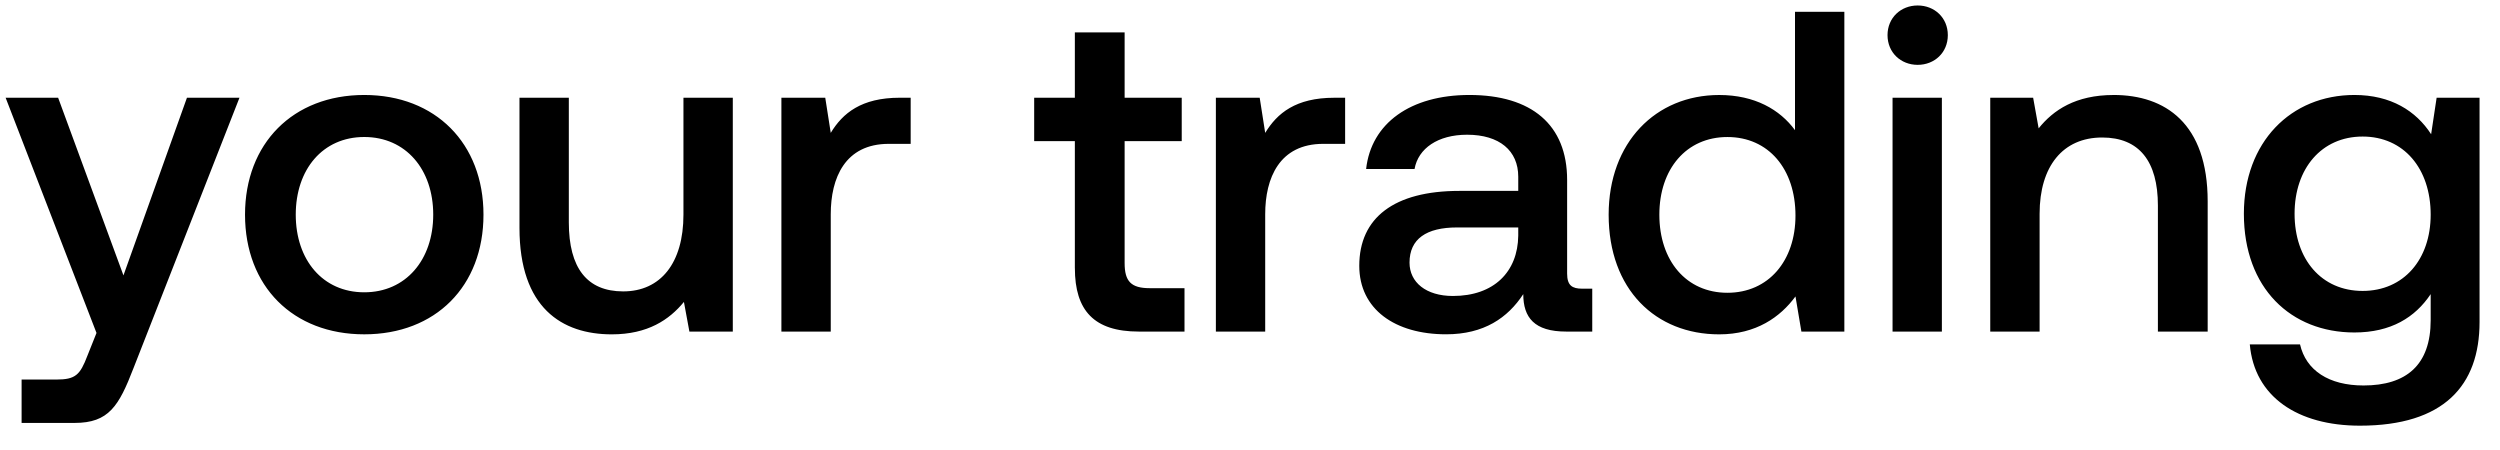
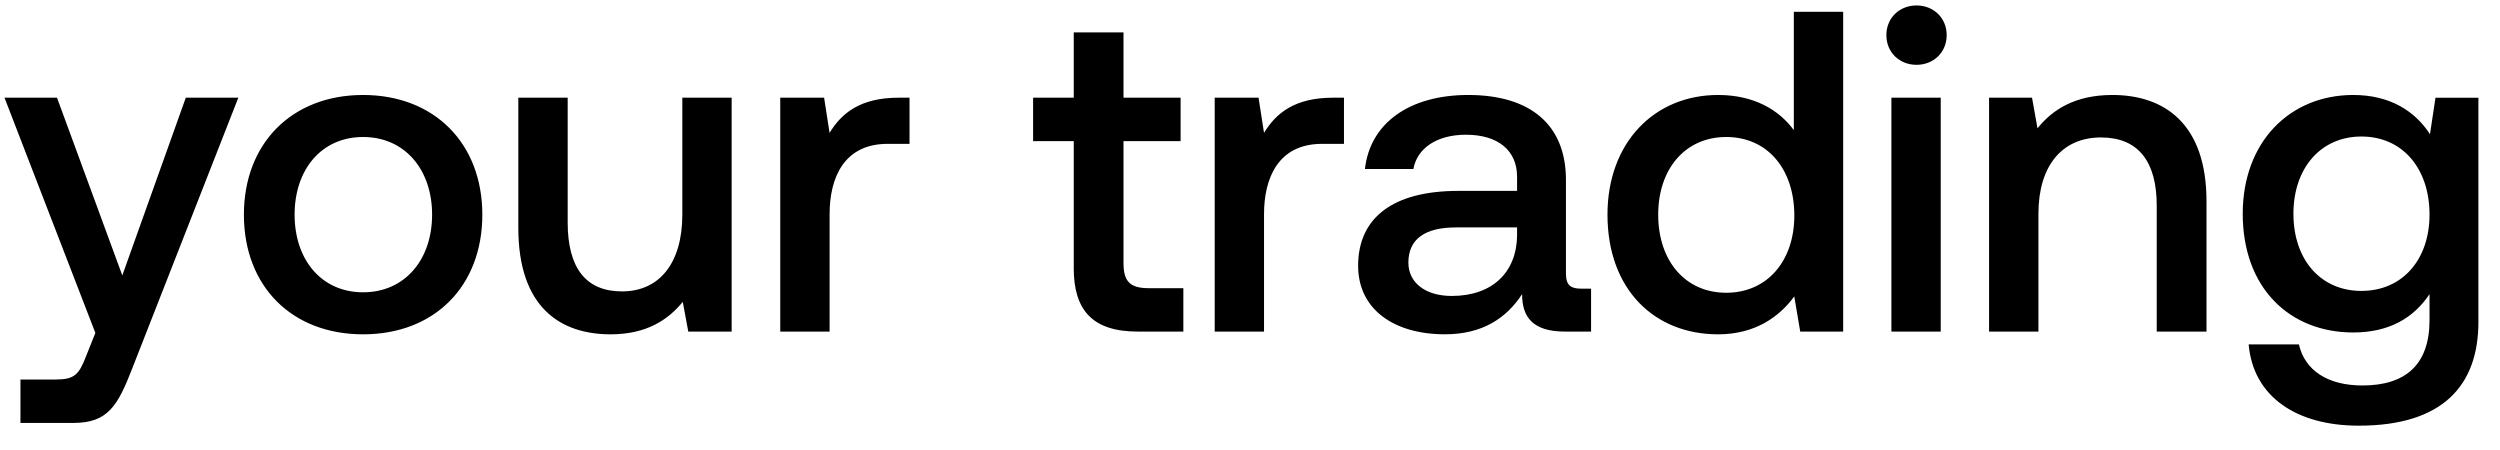
<svg xmlns="http://www.w3.org/2000/svg" width="100" height="18" viewBox="0 0 100 18" fill="none">
-   <path d="M3.86 13.318l-.365.914c-.293.767-.475.95-1.243.95H.864v1.735h2.12c1.37 0 1.771-.676 2.356-2.192L9.579 3.909H7.478l-2.54 7.107-2.613-7.107h-2.1l3.635 9.409zm10.71.055c2.85 0 4.769-1.919 4.769-4.787 0-2.85-1.919-4.787-4.769-4.787S9.801 5.736 9.801 8.586c0 2.868 1.919 4.787 4.77 4.787zm0-1.681c-1.662 0-2.74-1.297-2.74-3.106s1.078-3.106 2.74-3.106c1.663 0 2.759 1.297 2.759 3.106s-1.096 3.106-2.759 3.106zm12.768-3.106c0 1.937-.913 3.07-2.411 3.07-1.444 0-2.174-.933-2.174-2.76V3.91h-1.974v5.207c0 3.197 1.7 4.257 3.691 4.257 1.443 0 2.302-.585 2.887-1.297l.219 1.187h1.736V3.91h-1.974v4.677zm8.65-4.677c-1.534 0-2.283.62-2.758 1.406l-.22-1.406h-1.754v9.354h1.974V8.568c0-1.444.566-2.814 2.32-2.814h.877V3.909h-.439zm7.007 6.814c0 1.7.767 2.54 2.558 2.54h1.827v-1.736H45.99c-.75 0-1.005-.274-1.005-1.004V5.644h2.284V3.91h-2.284V1.296h-1.991v2.613h-1.627v1.735h1.627v5.08zM53.367 3.91c-1.535 0-2.284.62-2.759 1.406l-.22-1.406h-1.753v9.354h1.973V8.568c0-1.444.567-2.814 2.32-2.814h.877V3.909h-.438zm9.92 7.637c-.401 0-.602-.128-.602-.603V7.197c0-2.21-1.425-3.398-3.91-3.398-2.357 0-3.928 1.133-4.13 2.96h1.937c.146-.822.932-1.37 2.101-1.37 1.298 0 2.047.639 2.047 1.68v.567h-2.357c-2.613 0-4.002 1.078-4.002 2.996 0 1.736 1.426 2.74 3.472 2.74 1.516 0 2.466-.657 3.088-1.607 0 .932.438 1.498 1.717 1.498h1.042v-1.717h-.402zm-2.557-2.12c-.018 1.444-.969 2.412-2.613 2.412-1.078 0-1.736-.548-1.736-1.334 0-.95.676-1.407 1.9-1.407h2.449v.33zm11.07-4.22c-.603-.822-1.608-1.407-3.033-1.407-2.54 0-4.421 1.9-4.421 4.787 0 2.996 1.882 4.787 4.421 4.787 1.48 0 2.449-.694 3.052-1.517l.237 1.407h1.718V.473H71.8v4.733zm-2.704 6.504c-1.644 0-2.722-1.279-2.722-3.124 0-1.827 1.078-3.106 2.722-3.106 1.645 0 2.723 1.279 2.723 3.142 0 1.81-1.078 3.088-2.723 3.088zm7.61-9.117c.677 0 1.207-.493 1.207-1.188 0-.694-.53-1.187-1.206-1.187-.676 0-1.206.493-1.206 1.187 0 .695.53 1.188 1.206 1.188zm-1.004 10.67h1.973V3.91h-1.973v9.354zm8.84-9.464c-1.516 0-2.411.603-2.996 1.334l-.22-1.224H79.61v9.354h1.974V8.55c0-1.9.931-3.05 2.503-3.05 1.48 0 2.229.95 2.229 2.721v5.043h1.991V8.056c0-3.124-1.699-4.257-3.763-4.257zM97.246 5.37c-.603-.932-1.608-1.571-3.07-1.571-2.54 0-4.421 1.882-4.421 4.75 0 2.978 1.881 4.75 4.421 4.75 1.462 0 2.43-.602 3.051-1.534v1.041c0 1.79-.968 2.613-2.686 2.613-1.388 0-2.302-.603-2.54-1.644h-2.009c.183 2.1 1.918 3.252 4.403 3.252 3.362 0 4.787-1.608 4.787-4.148V3.91h-1.717l-.22 1.461zm-2.741 6.267c-1.644 0-2.722-1.26-2.722-3.088 0-1.808 1.078-3.087 2.722-3.087s2.722 1.279 2.722 3.124c0 1.79-1.078 3.051-2.722 3.051z" fill="#000" />
+   <path d="M3.814 13.318l-.365.913c-.293.768-.475.95-1.243.95H.818v1.736h2.12c1.37 0 1.771-.676 2.356-2.192L9.533 3.908H7.432l-2.54 7.108L2.28 3.908H.18l3.635 9.41zm10.71.055c2.85 0 4.769-1.919 4.769-4.787 0-2.85-1.918-4.787-4.769-4.787-2.85 0-4.768 1.937-4.768 4.787 0 2.868 1.918 4.787 4.768 4.787zm0-1.681c-1.662 0-2.74-1.297-2.74-3.106 0-1.81 1.078-3.106 2.74-3.106 1.663 0 2.76 1.297 2.76 3.106s-1.097 3.106-2.76 3.106zm12.769-3.106c0 1.936-.914 3.07-2.412 3.07-1.444 0-2.174-.933-2.174-2.76V3.908h-1.974v5.208c0 3.197 1.7 4.257 3.691 4.257 1.444 0 2.302-.585 2.887-1.298l.22 1.188h1.735V3.908h-1.973v4.678zm8.65-4.678c-1.535 0-2.284.622-2.76 1.407l-.219-1.407H31.21v9.355h1.974V8.567c0-1.443.566-2.813 2.32-2.813h.877V3.908h-.438zm7.006 6.815c0 1.7.767 2.54 2.558 2.54h1.827v-1.736h-1.389c-.749 0-1.005-.274-1.005-1.005V5.644h2.284V3.908H44.94V1.296H42.95v2.612h-1.626v1.736h1.626v5.08zM53.32 3.908c-1.535 0-2.284.622-2.759 1.407l-.219-1.407h-1.754v9.355h1.973V8.567c0-1.443.567-2.813 2.32-2.813h.878V3.908h-.439zm9.92 7.638c-.401 0-.602-.128-.602-.603V7.197c0-2.21-1.425-3.398-3.91-3.398-2.357 0-3.928 1.133-4.13 2.96h1.938c.146-.823.931-1.37 2.1-1.37 1.298 0 2.047.639 2.047 1.68v.567h-2.357c-2.613 0-4.001 1.078-4.001 2.996 0 1.736 1.425 2.74 3.471 2.74 1.517 0 2.467-.657 3.088-1.607 0 .932.438 1.498 1.717 1.498h1.042v-1.717h-.402zm-2.557-2.12c-.018 1.444-.968 2.412-2.613 2.412-1.078 0-1.735-.548-1.735-1.334 0-.95.675-1.407 1.9-1.407h2.448v.33zm11.07-4.22c-.602-.823-1.607-1.407-3.032-1.407-2.54 0-4.422 1.9-4.422 4.787 0 2.996 1.882 4.787 4.422 4.787 1.48 0 2.448-.695 3.05-1.517l.238 1.407h1.718V.473h-1.974v4.733zM69.05 11.71c-1.644 0-2.722-1.279-2.722-3.124 0-1.827 1.078-3.106 2.722-3.106 1.645 0 2.723 1.279 2.723 3.142 0 1.81-1.078 3.088-2.723 3.088zm7.61-9.117c.677 0 1.207-.493 1.207-1.188 0-.694-.53-1.187-1.206-1.187-.676 0-1.206.493-1.206 1.187 0 .695.53 1.188 1.206 1.188zm-1.004 10.67h1.973V3.908h-1.973v9.355zm8.84-9.464c-1.516 0-2.411.603-2.996 1.334l-.219-1.225h-1.718v9.355h1.974V8.549c0-1.9.932-3.051 2.503-3.051 1.48 0 2.229.95 2.229 2.722v5.043h1.991V8.056c0-3.124-1.699-4.257-3.763-4.257zM97.2 5.37c-.603-.932-1.608-1.571-3.07-1.571-2.54 0-4.421 1.882-4.421 4.75 0 2.978 1.882 4.75 4.421 4.75 1.462 0 2.43-.602 3.051-1.534v1.041c0 1.79-.968 2.613-2.685 2.613-1.389 0-2.302-.603-2.54-1.644h-2.01c.183 2.1 1.919 3.252 4.404 3.252 3.361 0 4.786-1.608 4.786-4.148V3.91h-1.717l-.22 1.461zm-2.74 6.267c-1.645 0-2.723-1.26-2.723-3.088 0-1.809 1.078-3.088 2.722-3.088 1.645 0 2.722 1.28 2.722 3.125 0 1.79-1.078 3.05-2.722 3.05z" fill="#000" />
</svg>
